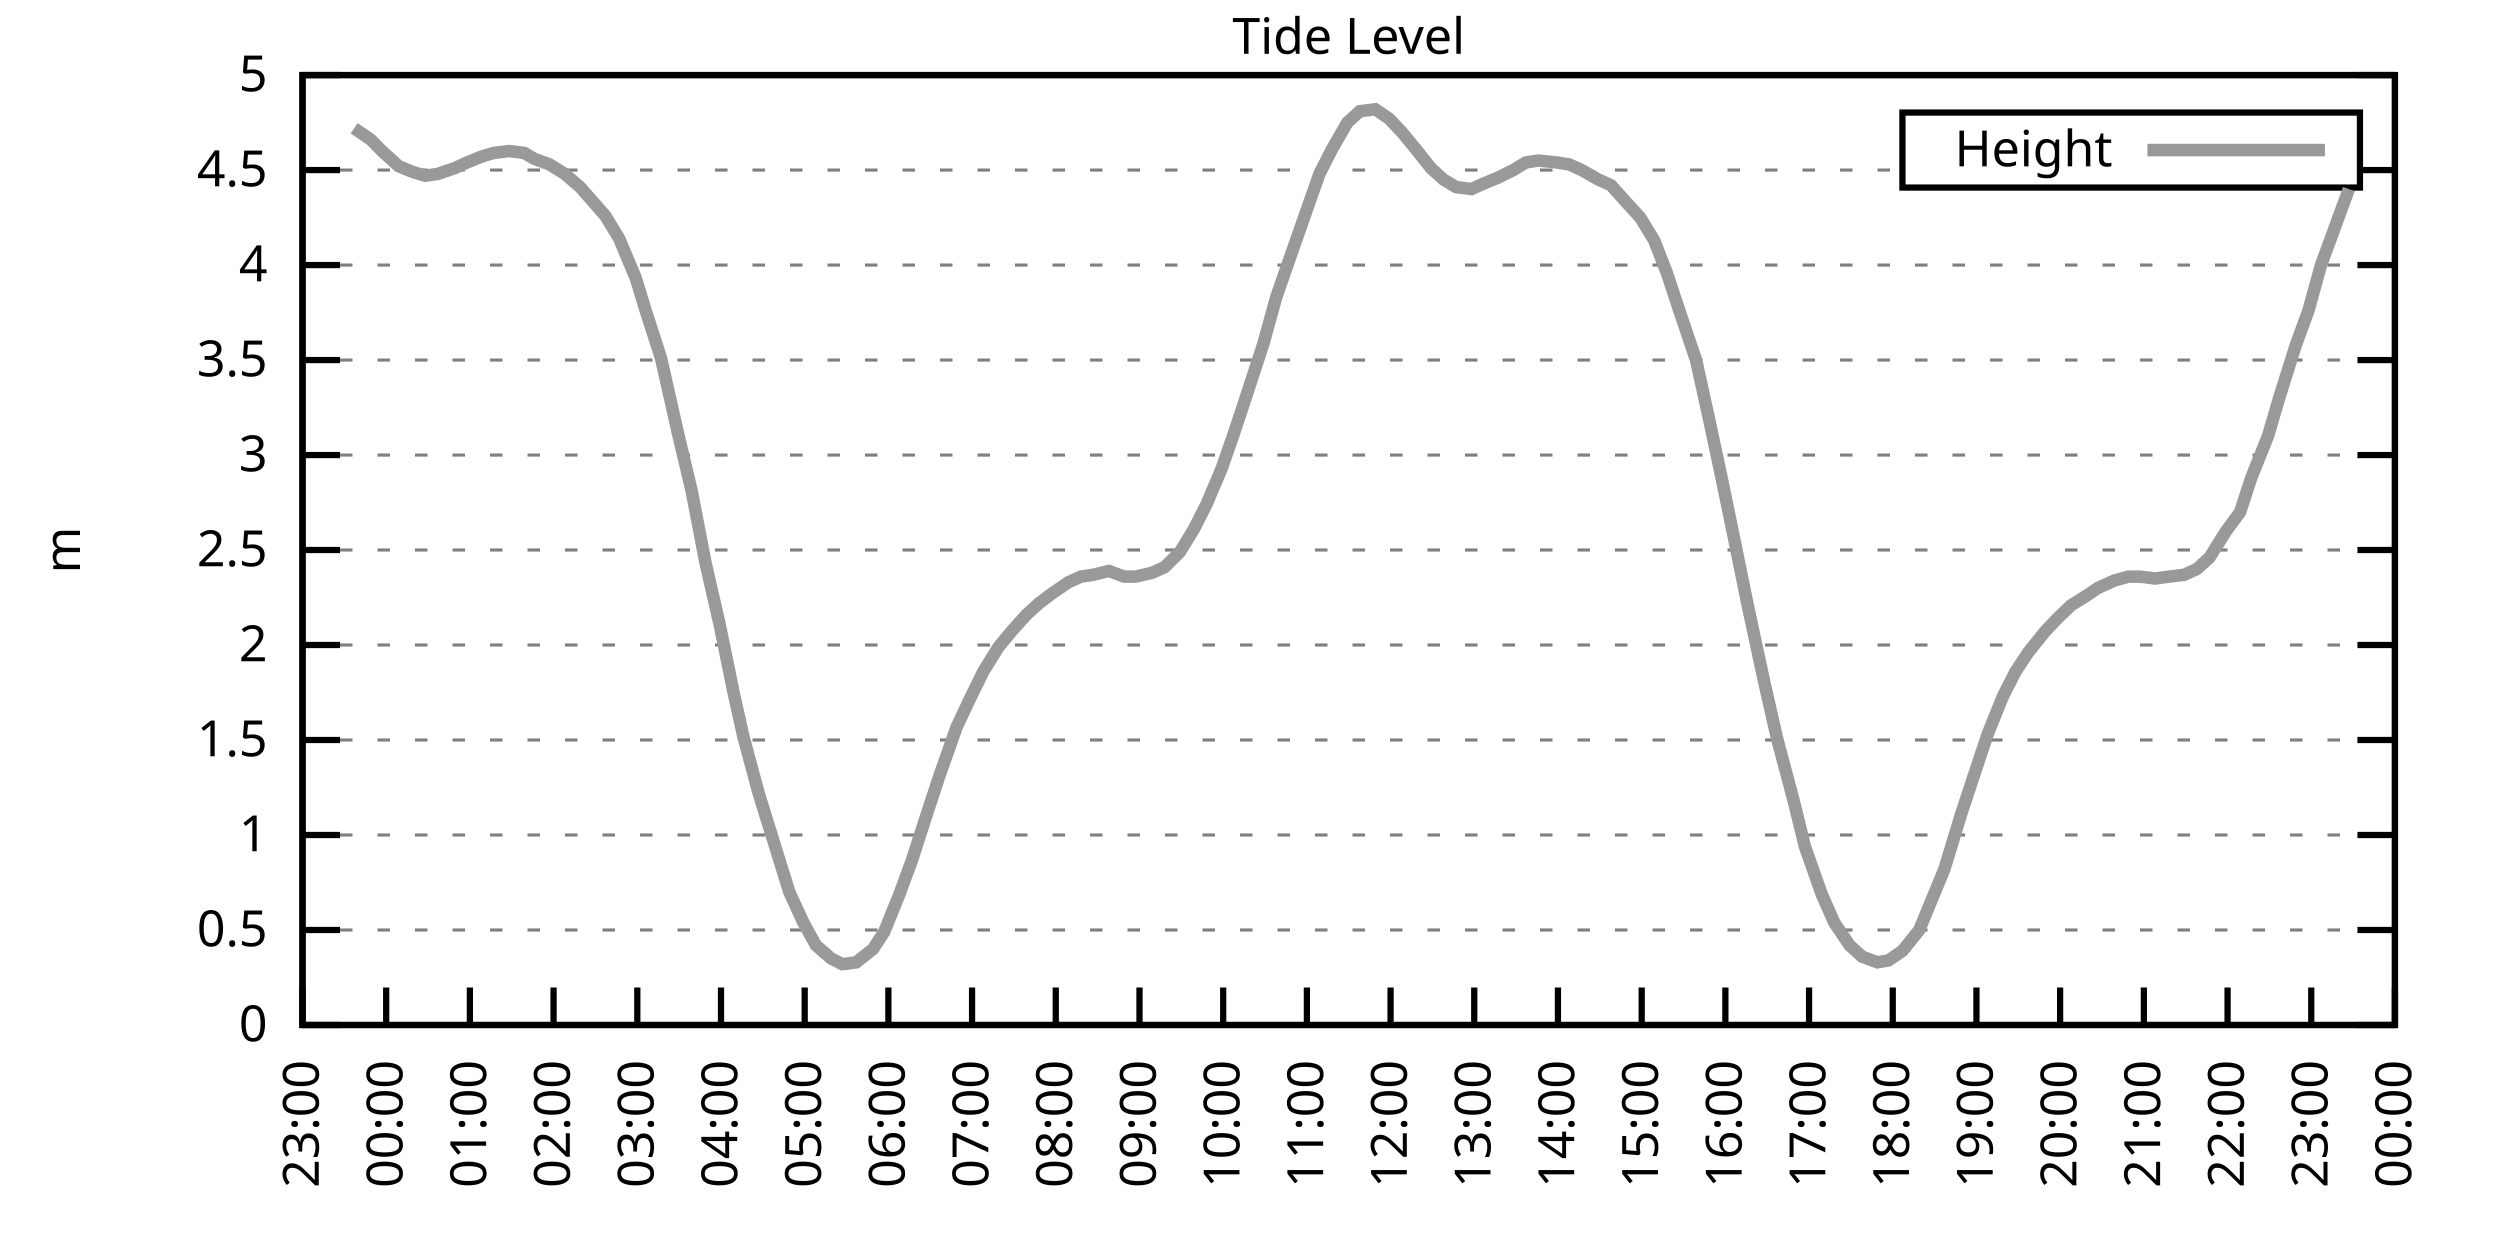
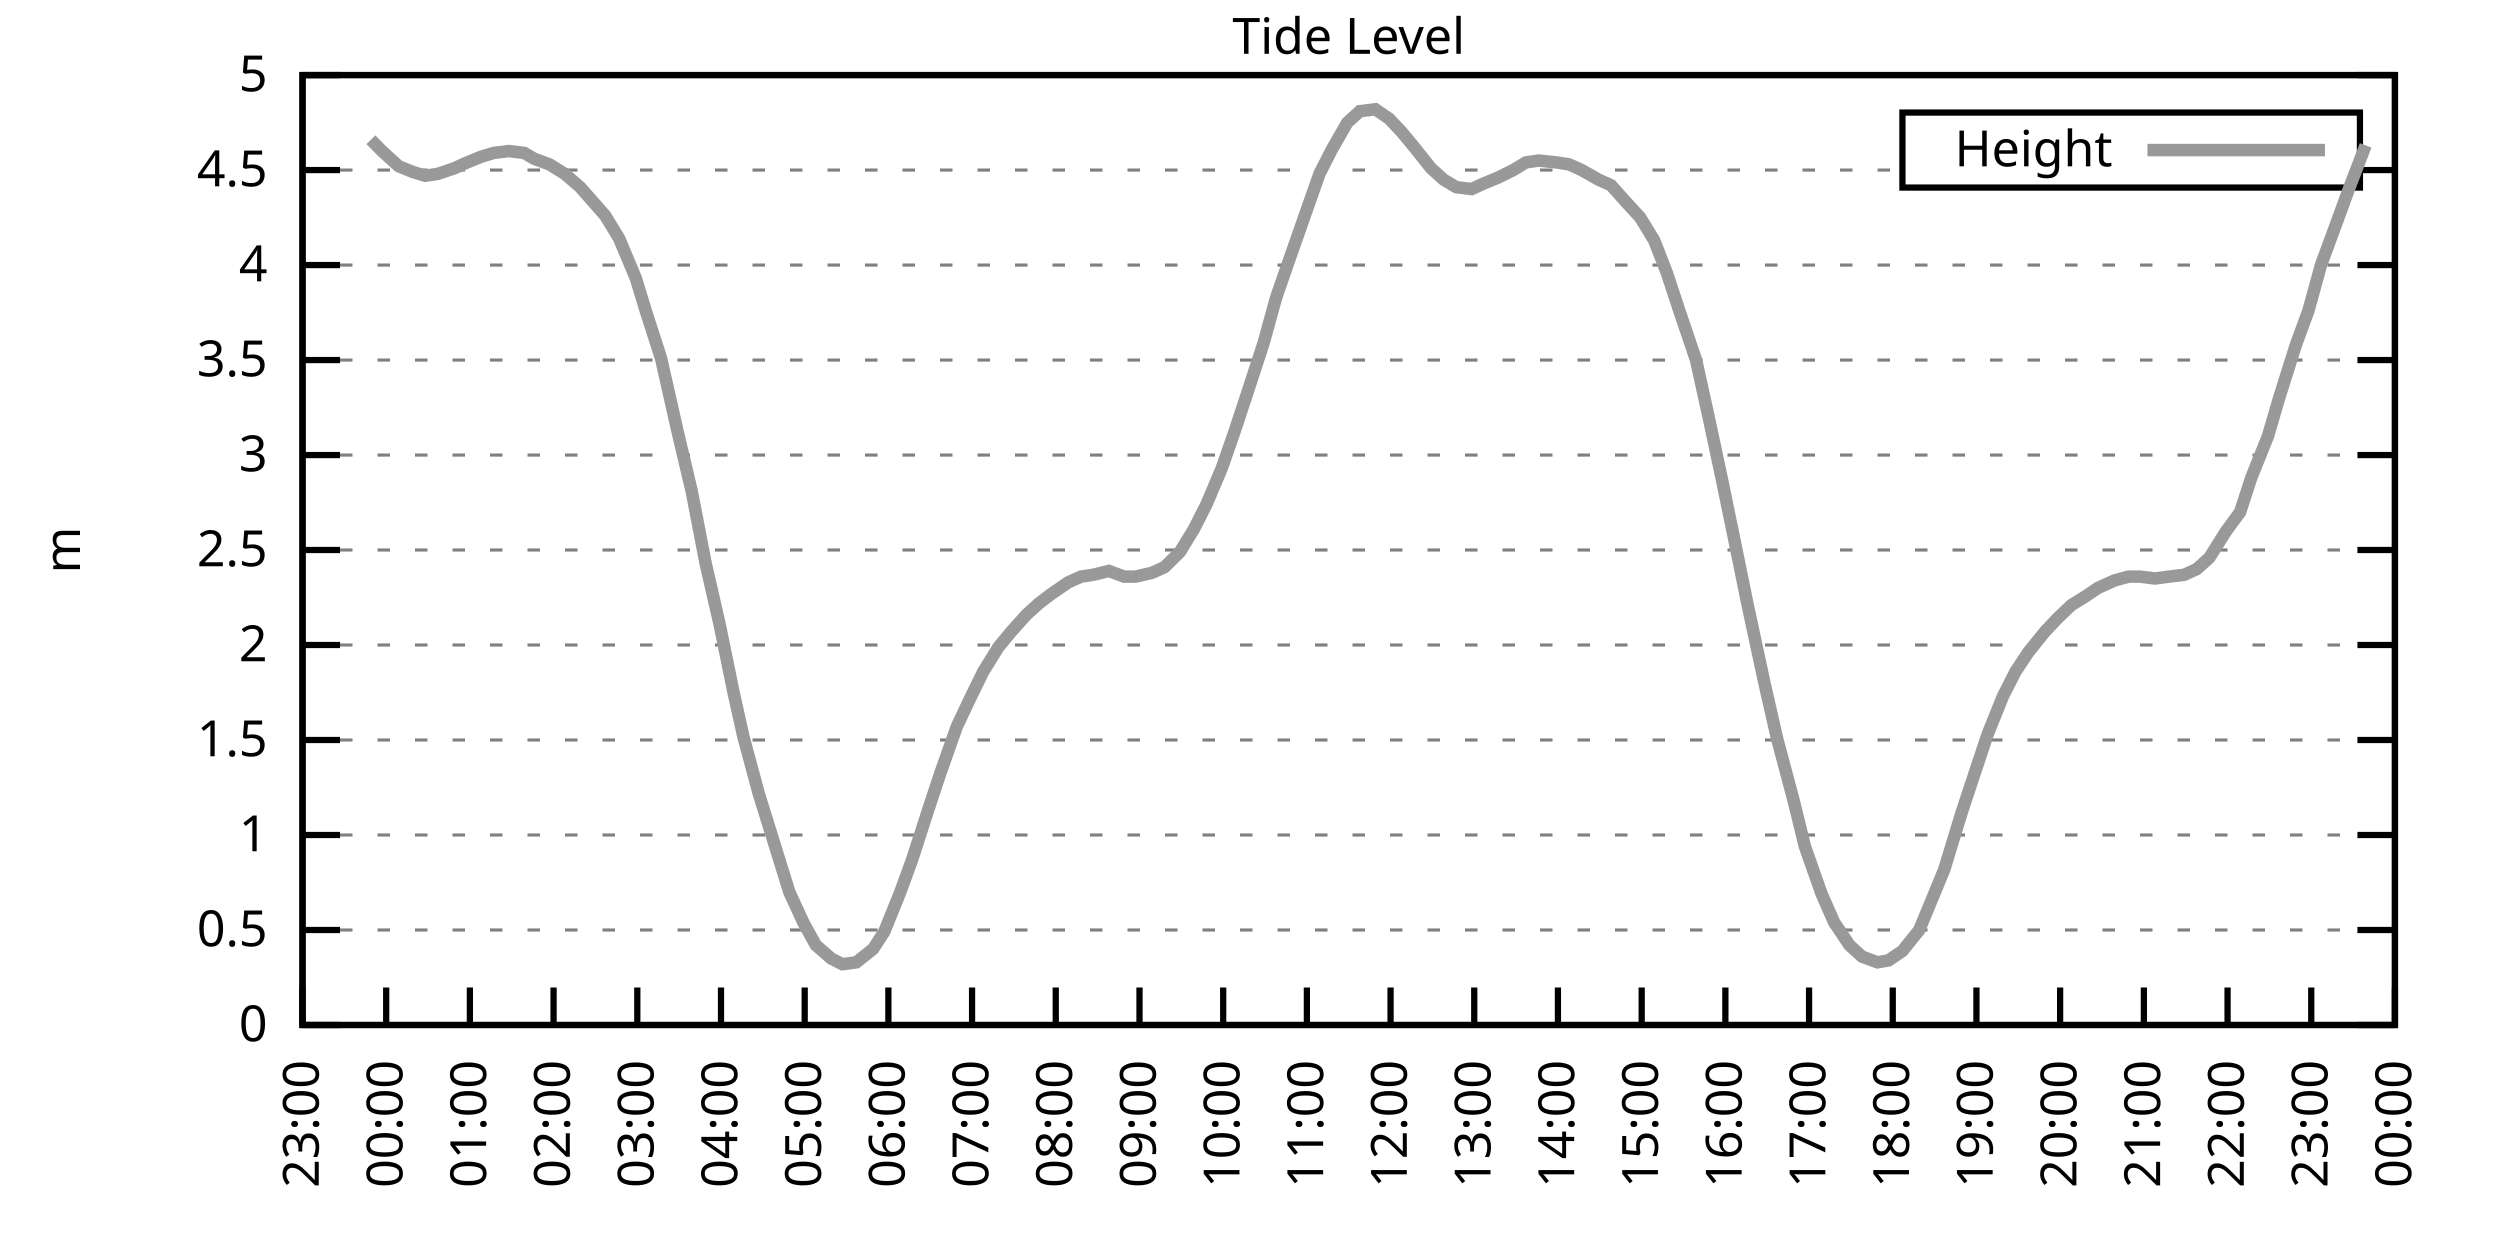
<svg xmlns="http://www.w3.org/2000/svg" xmlns:xlink="http://www.w3.org/1999/xlink" width="400" height="200" viewBox="0 0 400 200">
  <g id="gnuplot_canvas">
    <rect x="0" y="0" width="400" height="200" fill="none" />
    <defs>
      <circle id="gpDot" r="0.5" stroke-width="0.5" stroke="currentColor" />
      <path id="gpPt0" stroke-width="0.333" stroke="currentColor" d="M-1,0 h2 M0,-1 v2" />
      <path id="gpPt1" stroke-width="0.333" stroke="currentColor" d="M-1,-1 L1,1 M1,-1 L-1,1" />
      <path id="gpPt2" stroke-width="0.333" stroke="currentColor" d="M-1,0 L1,0 M0,-1 L0,1 M-1,-1 L1,1 M-1,1 L1,-1" />
      <rect id="gpPt3" stroke-width="0.333" stroke="currentColor" x="-1" y="-1" width="2" height="2" />
      <rect id="gpPt4" stroke-width="0.333" stroke="currentColor" fill="currentColor" x="-1" y="-1" width="2" height="2" />
      <circle id="gpPt5" stroke-width="0.333" stroke="currentColor" cx="0" cy="0" r="1" />
      <use xlink:href="#gpPt5" id="gpPt6" fill="currentColor" stroke="none" />
      <path id="gpPt7" stroke-width="0.333" stroke="currentColor" d="M0,-1.33 L-1.33,0.67 L1.33,0.67 z" />
      <use xlink:href="#gpPt7" id="gpPt8" fill="currentColor" stroke="none" />
      <use xlink:href="#gpPt7" id="gpPt9" stroke="currentColor" transform="rotate(180)" />
      <use xlink:href="#gpPt9" id="gpPt10" fill="currentColor" stroke="none" />
      <use xlink:href="#gpPt3" id="gpPt11" stroke="currentColor" transform="rotate(45)" />
      <use xlink:href="#gpPt11" id="gpPt12" fill="currentColor" stroke="none" />
      <path id="gpPt13" stroke-width="0.333" stroke="currentColor" d="M0,1.330 L1.265,0.411 L0.782,-1.067 L-0.782,-1.076 L-1.265,0.411 z" />
      <use xlink:href="#gpPt13" id="gpPt14" fill="currentColor" stroke="none" />
      <filter id="textbox" filterUnits="objectBoundingBox" x="0" y="0" height="1" width="1">
        <feFlood flood-color="white" flood-opacity="1" result="bgnd" />
        <feComposite in="SourceGraphic" in2="bgnd" operator="atop" />
      </filter>
      <filter id="greybox" filterUnits="objectBoundingBox" x="0" y="0" height="1" width="1">
        <feFlood flood-color="lightgrey" flood-opacity="1" result="grey" />
        <feComposite in="SourceGraphic" in2="grey" operator="atop" />
      </filter>
    </defs>
    <g fill="none" color="white" stroke="currentColor" stroke-width="1.00" stroke-linecap="butt" stroke-linejoin="miter">
</g>
    <g fill="none" color="black" stroke="currentColor" stroke-width="1.00" stroke-linecap="butt" stroke-linejoin="miter">
      <g stroke="none" shape-rendering="crispEdges">
        <polygon fill="rgb(255, 255, 255)" points="48.40,164.00 383.18,164.00 383.18,12.02 48.40,12.02 " />
      </g>
    </g>
    <g fill="none" color="black" stroke="currentColor" stroke-width="1.00" stroke-linecap="butt" stroke-linejoin="miter">
</g>
    <g fill="none" color="black" stroke="black" stroke-width="0.50" stroke-linecap="butt" stroke-linejoin="miter">
</g>
    <g fill="none" color="gray" stroke="currentColor" stroke-width="0.50" stroke-linecap="butt" stroke-linejoin="miter">
      <path stroke="gray" stroke-dasharray="2,4" class="gridline" d="M48.40,164.00 L383.19,164.00  " />
    </g>
    <g fill="none" color="gray" stroke="gray" stroke-width="1.00" stroke-linecap="butt" stroke-linejoin="miter">
</g>
    <g fill="none" color="black" stroke="currentColor" stroke-width="1.00" stroke-linecap="butt" stroke-linejoin="miter">
      <path stroke="black" d="M48.40,164.00 L54.40,164.00 M383.19,164.00 L377.19,164.00  " />
      <g transform="translate(42.80,166.60)" stroke="none" fill="black" font-family="Sans" font-size="8.00" text-anchor="end">
        <text>
          <tspan font-family="Sans"> 0</tspan>
        </text>
      </g>
    </g>
    <g fill="none" color="black" stroke="currentColor" stroke-width="1.00" stroke-linecap="butt" stroke-linejoin="miter">
</g>
    <g fill="none" color="black" stroke="black" stroke-width="0.50" stroke-linecap="butt" stroke-linejoin="miter">
</g>
    <g fill="none" color="gray" stroke="currentColor" stroke-width="0.50" stroke-linecap="butt" stroke-linejoin="miter">
      <path stroke="gray" stroke-dasharray="2,4" class="gridline" d="M48.40,148.80 L383.19,148.80  " />
    </g>
    <g fill="none" color="gray" stroke="gray" stroke-width="1.00" stroke-linecap="butt" stroke-linejoin="miter">
</g>
    <g fill="none" color="black" stroke="currentColor" stroke-width="1.00" stroke-linecap="butt" stroke-linejoin="miter">
      <path stroke="black" d="M48.40,148.80 L54.40,148.80 M383.19,148.80 L377.19,148.80  " />
      <g transform="translate(42.80,151.40)" stroke="none" fill="black" font-family="Sans" font-size="8.00" text-anchor="end">
        <text>
          <tspan font-family="Sans"> 0.5</tspan>
        </text>
      </g>
    </g>
    <g fill="none" color="black" stroke="currentColor" stroke-width="1.00" stroke-linecap="butt" stroke-linejoin="miter">
</g>
    <g fill="none" color="black" stroke="black" stroke-width="0.50" stroke-linecap="butt" stroke-linejoin="miter">
</g>
    <g fill="none" color="gray" stroke="currentColor" stroke-width="0.50" stroke-linecap="butt" stroke-linejoin="miter">
      <path stroke="gray" stroke-dasharray="2,4" class="gridline" d="M48.40,133.60 L383.19,133.60  " />
    </g>
    <g fill="none" color="gray" stroke="gray" stroke-width="1.00" stroke-linecap="butt" stroke-linejoin="miter">
</g>
    <g fill="none" color="black" stroke="currentColor" stroke-width="1.00" stroke-linecap="butt" stroke-linejoin="miter">
      <path stroke="black" d="M48.40,133.60 L54.40,133.60 M383.19,133.60 L377.19,133.60  " />
      <g transform="translate(42.80,136.20)" stroke="none" fill="black" font-family="Sans" font-size="8.00" text-anchor="end">
        <text>
          <tspan font-family="Sans"> 1</tspan>
        </text>
      </g>
    </g>
    <g fill="none" color="black" stroke="currentColor" stroke-width="1.00" stroke-linecap="butt" stroke-linejoin="miter">
</g>
    <g fill="none" color="black" stroke="black" stroke-width="0.50" stroke-linecap="butt" stroke-linejoin="miter">
</g>
    <g fill="none" color="gray" stroke="currentColor" stroke-width="0.50" stroke-linecap="butt" stroke-linejoin="miter">
      <path stroke="gray" stroke-dasharray="2,4" class="gridline" d="M48.40,118.40 L383.19,118.40  " />
    </g>
    <g fill="none" color="gray" stroke="gray" stroke-width="1.00" stroke-linecap="butt" stroke-linejoin="miter">
</g>
    <g fill="none" color="black" stroke="currentColor" stroke-width="1.00" stroke-linecap="butt" stroke-linejoin="miter">
      <path stroke="black" d="M48.40,118.40 L54.40,118.40 M383.19,118.40 L377.19,118.40  " />
      <g transform="translate(42.80,121.00)" stroke="none" fill="black" font-family="Sans" font-size="8.00" text-anchor="end">
        <text>
          <tspan font-family="Sans"> 1.5</tspan>
        </text>
      </g>
    </g>
    <g fill="none" color="black" stroke="currentColor" stroke-width="1.00" stroke-linecap="butt" stroke-linejoin="miter">
</g>
    <g fill="none" color="black" stroke="black" stroke-width="0.50" stroke-linecap="butt" stroke-linejoin="miter">
</g>
    <g fill="none" color="gray" stroke="currentColor" stroke-width="0.50" stroke-linecap="butt" stroke-linejoin="miter">
      <path stroke="gray" stroke-dasharray="2,4" class="gridline" d="M48.40,103.20 L383.19,103.20  " />
    </g>
    <g fill="none" color="gray" stroke="gray" stroke-width="1.00" stroke-linecap="butt" stroke-linejoin="miter">
</g>
    <g fill="none" color="black" stroke="currentColor" stroke-width="1.00" stroke-linecap="butt" stroke-linejoin="miter">
      <path stroke="black" d="M48.40,103.20 L54.40,103.20 M383.19,103.20 L377.19,103.20  " />
      <g transform="translate(42.80,105.80)" stroke="none" fill="black" font-family="Sans" font-size="8.00" text-anchor="end">
        <text>
          <tspan font-family="Sans"> 2</tspan>
        </text>
      </g>
    </g>
    <g fill="none" color="black" stroke="currentColor" stroke-width="1.00" stroke-linecap="butt" stroke-linejoin="miter">
</g>
    <g fill="none" color="black" stroke="black" stroke-width="0.50" stroke-linecap="butt" stroke-linejoin="miter">
</g>
    <g fill="none" color="gray" stroke="currentColor" stroke-width="0.50" stroke-linecap="butt" stroke-linejoin="miter">
      <path stroke="gray" stroke-dasharray="2,4" class="gridline" d="M48.40,88.00 L383.19,88.00  " />
    </g>
    <g fill="none" color="gray" stroke="gray" stroke-width="1.00" stroke-linecap="butt" stroke-linejoin="miter">
</g>
    <g fill="none" color="black" stroke="currentColor" stroke-width="1.00" stroke-linecap="butt" stroke-linejoin="miter">
      <path stroke="black" d="M48.40,88.00 L54.40,88.00 M383.19,88.00 L377.19,88.00  " />
      <g transform="translate(42.80,90.60)" stroke="none" fill="black" font-family="Sans" font-size="8.00" text-anchor="end">
        <text>
          <tspan font-family="Sans"> 2.5</tspan>
        </text>
      </g>
    </g>
    <g fill="none" color="black" stroke="currentColor" stroke-width="1.00" stroke-linecap="butt" stroke-linejoin="miter">
</g>
    <g fill="none" color="black" stroke="black" stroke-width="0.50" stroke-linecap="butt" stroke-linejoin="miter">
</g>
    <g fill="none" color="gray" stroke="currentColor" stroke-width="0.50" stroke-linecap="butt" stroke-linejoin="miter">
      <path stroke="gray" stroke-dasharray="2,4" class="gridline" d="M48.40,72.81 L383.19,72.81  " />
    </g>
    <g fill="none" color="gray" stroke="gray" stroke-width="1.00" stroke-linecap="butt" stroke-linejoin="miter">
</g>
    <g fill="none" color="black" stroke="currentColor" stroke-width="1.00" stroke-linecap="butt" stroke-linejoin="miter">
      <path stroke="black" d="M48.40,72.81 L54.40,72.81 M383.19,72.81 L377.19,72.81  " />
      <g transform="translate(42.80,75.41)" stroke="none" fill="black" font-family="Sans" font-size="8.00" text-anchor="end">
        <text>
          <tspan font-family="Sans"> 3</tspan>
        </text>
      </g>
    </g>
    <g fill="none" color="black" stroke="currentColor" stroke-width="1.00" stroke-linecap="butt" stroke-linejoin="miter">
</g>
    <g fill="none" color="black" stroke="black" stroke-width="0.50" stroke-linecap="butt" stroke-linejoin="miter">
</g>
    <g fill="none" color="gray" stroke="currentColor" stroke-width="0.50" stroke-linecap="butt" stroke-linejoin="miter">
      <path stroke="gray" stroke-dasharray="2,4" class="gridline" d="M48.40,57.61 L383.19,57.61  " />
    </g>
    <g fill="none" color="gray" stroke="gray" stroke-width="1.00" stroke-linecap="butt" stroke-linejoin="miter">
</g>
    <g fill="none" color="black" stroke="currentColor" stroke-width="1.00" stroke-linecap="butt" stroke-linejoin="miter">
      <path stroke="black" d="M48.40,57.61 L54.40,57.61 M383.19,57.61 L377.19,57.61  " />
      <g transform="translate(42.80,60.21)" stroke="none" fill="black" font-family="Sans" font-size="8.00" text-anchor="end">
        <text>
          <tspan font-family="Sans"> 3.5</tspan>
        </text>
      </g>
    </g>
    <g fill="none" color="black" stroke="currentColor" stroke-width="1.00" stroke-linecap="butt" stroke-linejoin="miter">
</g>
    <g fill="none" color="black" stroke="black" stroke-width="0.50" stroke-linecap="butt" stroke-linejoin="miter">
</g>
    <g fill="none" color="gray" stroke="currentColor" stroke-width="0.50" stroke-linecap="butt" stroke-linejoin="miter">
      <path stroke="gray" stroke-dasharray="2,4" class="gridline" d="M48.40,42.41 L383.19,42.41  " />
    </g>
    <g fill="none" color="gray" stroke="gray" stroke-width="1.00" stroke-linecap="butt" stroke-linejoin="miter">
</g>
    <g fill="none" color="black" stroke="currentColor" stroke-width="1.00" stroke-linecap="butt" stroke-linejoin="miter">
      <path stroke="black" d="M48.40,42.41 L54.40,42.41 M383.19,42.41 L377.19,42.41  " />
      <g transform="translate(42.80,45.01)" stroke="none" fill="black" font-family="Sans" font-size="8.00" text-anchor="end">
        <text>
          <tspan font-family="Sans"> 4</tspan>
        </text>
      </g>
    </g>
    <g fill="none" color="black" stroke="currentColor" stroke-width="1.00" stroke-linecap="butt" stroke-linejoin="miter">
</g>
    <g fill="none" color="black" stroke="black" stroke-width="0.50" stroke-linecap="butt" stroke-linejoin="miter">
</g>
    <g fill="none" color="gray" stroke="currentColor" stroke-width="0.50" stroke-linecap="butt" stroke-linejoin="miter">
      <path stroke="gray" stroke-dasharray="2,4" class="gridline" d="M48.40,27.21 L304.39,27.21 M377.59,27.21 L383.19,27.21  " />
    </g>
    <g fill="none" color="gray" stroke="gray" stroke-width="1.00" stroke-linecap="butt" stroke-linejoin="miter">
</g>
    <g fill="none" color="black" stroke="currentColor" stroke-width="1.00" stroke-linecap="butt" stroke-linejoin="miter">
      <path stroke="black" d="M48.40,27.21 L54.40,27.21 M383.19,27.21 L377.19,27.21  " />
      <g transform="translate(42.80,29.81)" stroke="none" fill="black" font-family="Sans" font-size="8.00" text-anchor="end">
        <text>
          <tspan font-family="Sans"> 4.5</tspan>
        </text>
      </g>
    </g>
    <g fill="none" color="black" stroke="currentColor" stroke-width="1.00" stroke-linecap="butt" stroke-linejoin="miter">
</g>
    <g fill="none" color="black" stroke="black" stroke-width="0.50" stroke-linecap="butt" stroke-linejoin="miter">
</g>
    <g fill="none" color="gray" stroke="currentColor" stroke-width="0.50" stroke-linecap="butt" stroke-linejoin="miter">
      <path stroke="gray" stroke-dasharray="2,4" class="gridline" d="M48.40,12.01 L383.19,12.01  " />
    </g>
    <g fill="none" color="gray" stroke="gray" stroke-width="1.00" stroke-linecap="butt" stroke-linejoin="miter">
</g>
    <g fill="none" color="black" stroke="currentColor" stroke-width="1.00" stroke-linecap="butt" stroke-linejoin="miter">
      <path stroke="black" d="M48.40,12.01 L54.40,12.01 M383.19,12.01 L377.19,12.01  " />
      <g transform="translate(42.80,14.61)" stroke="none" fill="black" font-family="Sans" font-size="8.00" text-anchor="end">
        <text>
          <tspan font-family="Sans"> 5</tspan>
        </text>
      </g>
    </g>
    <g fill="none" color="black" stroke="currentColor" stroke-width="1.00" stroke-linecap="butt" stroke-linejoin="miter">
      <path stroke="black" d="M48.40,164.00 L48.40,158.00  " />
      <g transform="translate(51.00,169.60) rotate(270.00)" stroke="none" fill="black" font-family="Sans" font-size="8.00" text-anchor="end">
        <text>
          <tspan font-family="Sans">23:00</tspan>
        </text>
      </g>
    </g>
    <g fill="none" color="black" stroke="currentColor" stroke-width="1.00" stroke-linecap="butt" stroke-linejoin="miter">
      <path stroke="black" d="M61.79,164.00 L61.79,158.00  " />
      <g transform="translate(64.39,169.60) rotate(270.00)" stroke="none" fill="black" font-family="Sans" font-size="8.00" text-anchor="end">
        <text>
          <tspan font-family="Sans">00:00</tspan>
        </text>
      </g>
    </g>
    <g fill="none" color="black" stroke="currentColor" stroke-width="1.00" stroke-linecap="butt" stroke-linejoin="miter">
      <path stroke="black" d="M75.18,164.00 L75.18,158.00  " />
      <g transform="translate(77.78,169.60) rotate(270.00)" stroke="none" fill="black" font-family="Sans" font-size="8.00" text-anchor="end">
        <text>
          <tspan font-family="Sans">01:00</tspan>
        </text>
      </g>
    </g>
    <g fill="none" color="black" stroke="currentColor" stroke-width="1.00" stroke-linecap="butt" stroke-linejoin="miter">
      <path stroke="black" d="M88.57,164.00 L88.57,158.00  " />
      <g transform="translate(91.17,169.60) rotate(270.00)" stroke="none" fill="black" font-family="Sans" font-size="8.00" text-anchor="end">
        <text>
          <tspan font-family="Sans">02:00</tspan>
        </text>
      </g>
    </g>
    <g fill="none" color="black" stroke="currentColor" stroke-width="1.00" stroke-linecap="butt" stroke-linejoin="miter">
      <path stroke="black" d="M101.97,164.00 L101.97,158.00  " />
      <g transform="translate(104.57,169.60) rotate(270.00)" stroke="none" fill="black" font-family="Sans" font-size="8.00" text-anchor="end">
        <text>
          <tspan font-family="Sans">03:00</tspan>
        </text>
      </g>
    </g>
    <g fill="none" color="black" stroke="currentColor" stroke-width="1.00" stroke-linecap="butt" stroke-linejoin="miter">
      <path stroke="black" d="M115.36,164.00 L115.36,158.00  " />
      <g transform="translate(117.96,169.60) rotate(270.00)" stroke="none" fill="black" font-family="Sans" font-size="8.00" text-anchor="end">
        <text>
          <tspan font-family="Sans">04:00</tspan>
        </text>
      </g>
    </g>
    <g fill="none" color="black" stroke="currentColor" stroke-width="1.00" stroke-linecap="butt" stroke-linejoin="miter">
      <path stroke="black" d="M128.75,164.00 L128.75,158.00  " />
      <g transform="translate(131.35,169.60) rotate(270.00)" stroke="none" fill="black" font-family="Sans" font-size="8.00" text-anchor="end">
        <text>
          <tspan font-family="Sans">05:00</tspan>
        </text>
      </g>
    </g>
    <g fill="none" color="black" stroke="currentColor" stroke-width="1.00" stroke-linecap="butt" stroke-linejoin="miter">
      <path stroke="black" d="M142.14,164.00 L142.14,158.00  " />
      <g transform="translate(144.74,169.60) rotate(270.00)" stroke="none" fill="black" font-family="Sans" font-size="8.00" text-anchor="end">
        <text>
          <tspan font-family="Sans">06:00</tspan>
        </text>
      </g>
    </g>
    <g fill="none" color="black" stroke="currentColor" stroke-width="1.00" stroke-linecap="butt" stroke-linejoin="miter">
      <path stroke="black" d="M155.53,164.00 L155.53,158.00  " />
      <g transform="translate(158.13,169.60) rotate(270.00)" stroke="none" fill="black" font-family="Sans" font-size="8.00" text-anchor="end">
        <text>
          <tspan font-family="Sans">07:00</tspan>
        </text>
      </g>
    </g>
    <g fill="none" color="black" stroke="currentColor" stroke-width="1.00" stroke-linecap="butt" stroke-linejoin="miter">
      <path stroke="black" d="M168.92,164.00 L168.92,158.00  " />
      <g transform="translate(171.52,169.60) rotate(270.00)" stroke="none" fill="black" font-family="Sans" font-size="8.00" text-anchor="end">
        <text>
          <tspan font-family="Sans">08:00</tspan>
        </text>
      </g>
    </g>
    <g fill="none" color="black" stroke="currentColor" stroke-width="1.00" stroke-linecap="butt" stroke-linejoin="miter">
      <path stroke="black" d="M182.32,164.00 L182.32,158.00  " />
      <g transform="translate(184.92,169.60) rotate(270.00)" stroke="none" fill="black" font-family="Sans" font-size="8.00" text-anchor="end">
        <text>
          <tspan font-family="Sans">09:00</tspan>
        </text>
      </g>
    </g>
    <g fill="none" color="black" stroke="currentColor" stroke-width="1.00" stroke-linecap="butt" stroke-linejoin="miter">
      <path stroke="black" d="M195.71,164.00 L195.71,158.00  " />
      <g transform="translate(198.31,169.60) rotate(270.00)" stroke="none" fill="black" font-family="Sans" font-size="8.00" text-anchor="end">
        <text>
          <tspan font-family="Sans">10:00</tspan>
        </text>
      </g>
    </g>
    <g fill="none" color="black" stroke="currentColor" stroke-width="1.00" stroke-linecap="butt" stroke-linejoin="miter">
      <path stroke="black" d="M209.10,164.00 L209.10,158.00  " />
      <g transform="translate(211.70,169.60) rotate(270.00)" stroke="none" fill="black" font-family="Sans" font-size="8.00" text-anchor="end">
        <text>
          <tspan font-family="Sans">11:00</tspan>
        </text>
      </g>
    </g>
    <g fill="none" color="black" stroke="currentColor" stroke-width="1.00" stroke-linecap="butt" stroke-linejoin="miter">
      <path stroke="black" d="M222.49,164.00 L222.49,158.00  " />
      <g transform="translate(225.09,169.60) rotate(270.00)" stroke="none" fill="black" font-family="Sans" font-size="8.00" text-anchor="end">
        <text>
          <tspan font-family="Sans">12:00</tspan>
        </text>
      </g>
    </g>
    <g fill="none" color="black" stroke="currentColor" stroke-width="1.00" stroke-linecap="butt" stroke-linejoin="miter">
      <path stroke="black" d="M235.88,164.00 L235.88,158.00  " />
      <g transform="translate(238.48,169.60) rotate(270.00)" stroke="none" fill="black" font-family="Sans" font-size="8.00" text-anchor="end">
        <text>
          <tspan font-family="Sans">13:00</tspan>
        </text>
      </g>
    </g>
    <g fill="none" color="black" stroke="currentColor" stroke-width="1.00" stroke-linecap="butt" stroke-linejoin="miter">
      <path stroke="black" d="M249.27,164.00 L249.27,158.00  " />
      <g transform="translate(251.87,169.60) rotate(270.00)" stroke="none" fill="black" font-family="Sans" font-size="8.00" text-anchor="end">
        <text>
          <tspan font-family="Sans">14:00</tspan>
        </text>
      </g>
    </g>
    <g fill="none" color="black" stroke="currentColor" stroke-width="1.00" stroke-linecap="butt" stroke-linejoin="miter">
      <path stroke="black" d="M262.67,164.00 L262.67,158.00  " />
      <g transform="translate(265.27,169.60) rotate(270.00)" stroke="none" fill="black" font-family="Sans" font-size="8.00" text-anchor="end">
        <text>
          <tspan font-family="Sans">15:00</tspan>
        </text>
      </g>
    </g>
    <g fill="none" color="black" stroke="currentColor" stroke-width="1.00" stroke-linecap="butt" stroke-linejoin="miter">
      <path stroke="black" d="M276.06,164.00 L276.06,158.00  " />
      <g transform="translate(278.66,169.60) rotate(270.00)" stroke="none" fill="black" font-family="Sans" font-size="8.00" text-anchor="end">
        <text>
          <tspan font-family="Sans">16:00</tspan>
        </text>
      </g>
    </g>
    <g fill="none" color="black" stroke="currentColor" stroke-width="1.00" stroke-linecap="butt" stroke-linejoin="miter">
      <path stroke="black" d="M289.45,164.00 L289.45,158.00  " />
      <g transform="translate(292.05,169.60) rotate(270.00)" stroke="none" fill="black" font-family="Sans" font-size="8.00" text-anchor="end">
        <text>
          <tspan font-family="Sans">17:00</tspan>
        </text>
      </g>
    </g>
    <g fill="none" color="black" stroke="currentColor" stroke-width="1.00" stroke-linecap="butt" stroke-linejoin="miter">
      <path stroke="black" d="M302.84,164.00 L302.84,158.00  " />
      <g transform="translate(305.44,169.60) rotate(270.00)" stroke="none" fill="black" font-family="Sans" font-size="8.00" text-anchor="end">
        <text>
          <tspan font-family="Sans">18:00</tspan>
        </text>
      </g>
    </g>
    <g fill="none" color="black" stroke="currentColor" stroke-width="1.00" stroke-linecap="butt" stroke-linejoin="miter">
      <path stroke="black" d="M316.23,164.00 L316.23,158.00  " />
      <g transform="translate(318.83,169.60) rotate(270.00)" stroke="none" fill="black" font-family="Sans" font-size="8.00" text-anchor="end">
        <text>
          <tspan font-family="Sans">19:00</tspan>
        </text>
      </g>
    </g>
    <g fill="none" color="black" stroke="currentColor" stroke-width="1.00" stroke-linecap="butt" stroke-linejoin="miter">
      <path stroke="black" d="M329.62,164.00 L329.62,158.00  " />
      <g transform="translate(332.22,169.60) rotate(270.00)" stroke="none" fill="black" font-family="Sans" font-size="8.00" text-anchor="end">
        <text>
          <tspan font-family="Sans">20:00</tspan>
        </text>
      </g>
    </g>
    <g fill="none" color="black" stroke="currentColor" stroke-width="1.00" stroke-linecap="butt" stroke-linejoin="miter">
      <path stroke="black" d="M343.02,164.00 L343.02,158.00  " />
      <g transform="translate(345.62,169.60) rotate(270.00)" stroke="none" fill="black" font-family="Sans" font-size="8.00" text-anchor="end">
        <text>
          <tspan font-family="Sans">21:00</tspan>
        </text>
      </g>
    </g>
    <g fill="none" color="black" stroke="currentColor" stroke-width="1.00" stroke-linecap="butt" stroke-linejoin="miter">
      <path stroke="black" d="M356.41,164.00 L356.41,158.00  " />
      <g transform="translate(359.01,169.60) rotate(270.00)" stroke="none" fill="black" font-family="Sans" font-size="8.00" text-anchor="end">
        <text>
          <tspan font-family="Sans">22:00</tspan>
        </text>
      </g>
    </g>
    <g fill="none" color="black" stroke="currentColor" stroke-width="1.00" stroke-linecap="butt" stroke-linejoin="miter">
      <path stroke="black" d="M369.80,164.00 L369.80,158.00  " />
      <g transform="translate(372.40,169.60) rotate(270.00)" stroke="none" fill="black" font-family="Sans" font-size="8.00" text-anchor="end">
        <text>
          <tspan font-family="Sans">23:00</tspan>
        </text>
      </g>
    </g>
    <g fill="none" color="black" stroke="currentColor" stroke-width="1.00" stroke-linecap="butt" stroke-linejoin="miter">
      <path stroke="black" d="M383.19,164.00 L383.19,158.00  " />
      <g transform="translate(385.79,169.60) rotate(270.00)" stroke="none" fill="black" font-family="Sans" font-size="8.00" text-anchor="end">
        <text>
          <tspan font-family="Sans">00:00</tspan>
        </text>
      </g>
    </g>
    <g fill="none" color="black" stroke="currentColor" stroke-width="1.00" stroke-linecap="butt" stroke-linejoin="miter">
</g>
    <g fill="none" color="black" stroke="currentColor" stroke-width="1.00" stroke-linecap="butt" stroke-linejoin="miter">
      <path stroke="black" d="M48.40,12.01 L48.40,164.00 L383.19,164.00 L383.19,12.01 L48.40,12.01 Z  " />
    </g>
    <g fill="none" color="black" stroke="currentColor" stroke-width="1.00" stroke-linecap="butt" stroke-linejoin="miter">
</g>
    <g fill="none" color="black" stroke="currentColor" stroke-width="1.00" stroke-linecap="butt" stroke-linejoin="miter">
      <path stroke="black" d="M304.39,30.01 L304.39,18.01 L377.59,18.01 L377.59,30.01 L304.39,30.01 Z  " />
    </g>
    <g id="Tide_level_plot_1">
      <g fill="none" color="white" stroke="black" stroke-width="2.00" stroke-linecap="butt" stroke-linejoin="miter">
</g>
      <g fill="none" color="black" stroke="currentColor" stroke-width="2.00" stroke-linecap="butt" stroke-linejoin="miter">
        <g transform="translate(337.99,26.61)" stroke="none" fill="black" font-family="Sans" font-size="8.00" text-anchor="end">
          <text>
            <tspan font-family="Sans">Height</tspan>
          </text>
        </g>
      </g>
      <g fill="none" color="black" stroke="currentColor" stroke-width="2.00" stroke-linecap="butt" stroke-linejoin="miter">
-         <path stroke="rgb(153, 153, 153)" d="M343.59,24.01 L371.99,24.01 M56.66,20.52 L59.34,22.35 L61.12,24.17 L63.80,26.60 L66.03,27.51 L68.04,28.12   L70.05,27.82 L72.73,26.91 L74.74,25.99 L76.97,25.08 L78.98,24.47 L81.43,24.17 L83.89,24.47 L85.45,25.39   L87.91,26.30 L90.36,27.82 L92.82,29.94 L96.83,34.50 L99.06,38.15 L101.74,44.54 L103.31,49.70 L105.76,57.30   L108.44,69.16 L110.67,78.58 L112.90,90.13 L115.13,99.86 L117.37,110.80 L118.93,117.80 L121.38,126.91 L126.29,142.72   L128.53,147.59 L130.54,151.23 L132.99,153.36 L134.78,154.27 L137.01,153.97 L139.69,151.84 L141.47,149.10 L143.93,143.03   L145.94,137.55 L148.39,129.95 L150.40,123.87 L153.08,116.28 L155.09,112.02 L157.32,107.46 L159.77,103.51 L161.78,101.08   L164.24,98.34 L166.25,96.52 L168.25,95.00 L170.93,93.17 L172.94,92.26 L174.95,91.96 L177.41,91.35 L179.86,92.26   L181.65,92.26 L184.32,91.65 L186.33,90.74 L188.79,88.31 L191.02,84.66 L193.03,80.71 L195.48,74.93 L197.49,69.16   L199.50,63.08 L202.18,54.87 L204.19,47.58 L206.20,41.80 L208.65,34.81 L211.11,27.82 L213.12,23.87 L215.57,19.61   L217.58,17.79 L220.04,17.48 L222.27,19.00 L224.28,21.13 L226.29,23.56 L228.96,26.91 L230.97,28.73 L232.98,29.94   L235.44,30.25 L237.44,29.34 L239.68,28.42 L242.13,27.21 L244.14,25.99 L246.15,25.69 L249.05,25.99 L251.06,26.30   L253.07,27.21 L255.75,28.73 L257.76,29.64 L260.21,32.38 L262.44,34.81 L264.67,38.46 L266.68,43.62 L268.69,49.70   L271.37,57.61 L273.38,66.73 L275.39,76.15 L277.40,85.88 L279.63,96.82 L282.31,109.28 L284.32,118.10 L286.99,128.13   L288.78,135.43 L291.46,143.03 L293.47,147.59 L295.92,151.23 L297.93,153.06 L300.39,153.97 L302.17,153.66 L304.40,152.14   L307.08,148.80 L309.09,143.94 L311.10,139.07 L313.78,130.26 L315.79,124.18 L318.02,117.49 L320.47,111.41 L322.48,107.46   L324.49,104.42 L327.17,101.08 L329.18,98.95 L331.41,96.82 L333.86,95.30 L335.65,94.08 L338.33,92.87 L340.56,92.26   L342.35,92.26 L344.80,92.56 L347.03,92.26 L349.49,91.96 L351.50,91.04 L353.51,89.22 L356.18,84.97 L358.42,81.93   L360.20,76.45 L362.88,69.77 L364.66,63.69 L367.34,55.18 L369.35,49.70 L371.36,42.41 L373.82,35.72 L375.82,30.25    " />
+         <path stroke="rgb(153, 153, 153)" d="M343.59,24.01 L371.99,24.01 M59.34,22.35 L61.12,24.17 L63.80,26.60 L66.03,27.51 L68.04,28.12 L70.05,27.82   L72.73,26.91 L74.74,25.99 L76.97,25.08 L78.98,24.47 L81.43,24.17 L83.89,24.47 L85.45,25.39 L87.91,26.30   L90.36,27.82 L92.82,29.94 L96.83,34.50 L99.06,38.15 L101.74,44.54 L103.31,49.70 L105.76,57.30 L108.44,69.16   L110.67,78.58 L112.90,90.13 L115.13,99.86 L117.37,110.80 L118.93,117.80 L121.38,126.91 L126.29,142.72 L128.53,147.59   L130.54,151.23 L132.99,153.36 L134.78,154.27 L137.01,153.97 L139.69,151.84 L141.47,149.10 L143.93,143.03 L145.94,137.55   L148.39,129.95 L150.40,123.87 L153.08,116.28 L155.09,112.02 L157.32,107.46 L159.77,103.51 L161.78,101.08 L164.24,98.34   L166.25,96.52 L168.25,95.00 L170.93,93.17 L172.94,92.26 L174.95,91.96 L177.41,91.35 L179.86,92.26 L181.65,92.26   L184.32,91.65 L186.33,90.74 L188.79,88.31 L191.02,84.66 L193.03,80.71 L195.48,74.93 L197.49,69.16 L199.50,63.08   L202.18,54.87 L204.19,47.58 L206.20,41.80 L208.65,34.81 L211.11,27.82 L213.12,23.87 L215.57,19.61 L217.58,17.79   L220.04,17.48 L222.27,19.00 L224.28,21.13 L226.29,23.56 L228.96,26.91 L230.97,28.73 L232.98,29.94 L235.44,30.25   L237.44,29.34 L239.68,28.42 L242.13,27.21 L244.14,25.99 L246.15,25.69 L249.05,25.99 L251.06,26.30 L253.07,27.21   L255.75,28.73 L257.76,29.64 L260.21,32.38 L262.44,34.81 L264.67,38.46 L266.68,43.62 L268.69,49.70 L271.37,57.61   L273.38,66.73 L275.39,76.15 L277.40,85.88 L279.63,96.82 L282.31,109.28 L284.32,118.10 L286.99,128.13 L288.78,135.43   L291.46,143.03 L293.47,147.59 L295.92,151.23 L297.93,153.06 L300.39,153.97 L302.17,153.66 L304.40,152.14 L307.08,148.80   L309.09,143.94 L311.10,139.07 L313.78,130.26 L315.79,124.18 L318.02,117.49 L320.47,111.41 L322.48,107.46 L324.49,104.42   L327.17,101.08 L329.18,98.95 L331.41,96.82 L333.86,95.30 L335.65,94.08 L338.33,92.87 L340.56,92.26 L342.35,92.26   L344.80,92.56 L347.03,92.26 L349.49,91.96 L351.50,91.04 L353.51,89.22 L356.18,84.97 L358.42,81.93 L360.20,76.45   L362.88,69.77 L364.66,63.69 L367.34,55.18 L369.35,49.70 L371.36,42.41 L373.82,35.72 L375.82,30.25 L378.50,23.26    " />
      </g>
    </g>
    <g fill="none" color="black" stroke="currentColor" stroke-width="2.00" stroke-linecap="butt" stroke-linejoin="miter">
</g>
    <g fill="none" color="black" stroke="black" stroke-width="1.00" stroke-linecap="butt" stroke-linejoin="miter">
</g>
    <g fill="none" color="black" stroke="currentColor" stroke-width="1.00" stroke-linecap="butt" stroke-linejoin="miter">
      <path stroke="black" d="M48.40,12.01 L48.40,164.00 L383.19,164.00 L383.19,12.01 L48.40,12.01 Z  " />
      <g transform="translate(12.80,88.01) rotate(270.00)" stroke="none" fill="black" font-family="Sans" font-size="8.00" text-anchor="middle">
        <text>
          <tspan font-family="Sans">m</tspan>
        </text>
      </g>
    </g>
    <g fill="none" color="black" stroke="currentColor" stroke-width="1.00" stroke-linecap="butt" stroke-linejoin="miter">
</g>
    <g fill="none" color="black" stroke="currentColor" stroke-width="1.00" stroke-linecap="butt" stroke-linejoin="miter">
      <g transform="translate(215.79,8.61)" stroke="none" fill="black" font-family="Sans" font-size="8.00" text-anchor="middle">
        <text>
          <tspan font-family="Sans">Tide Level</tspan>
        </text>
      </g>
    </g>
    <g fill="none" color="black" stroke="currentColor" stroke-width="1.00" stroke-linecap="butt" stroke-linejoin="miter">
</g>
  </g>
</svg>
